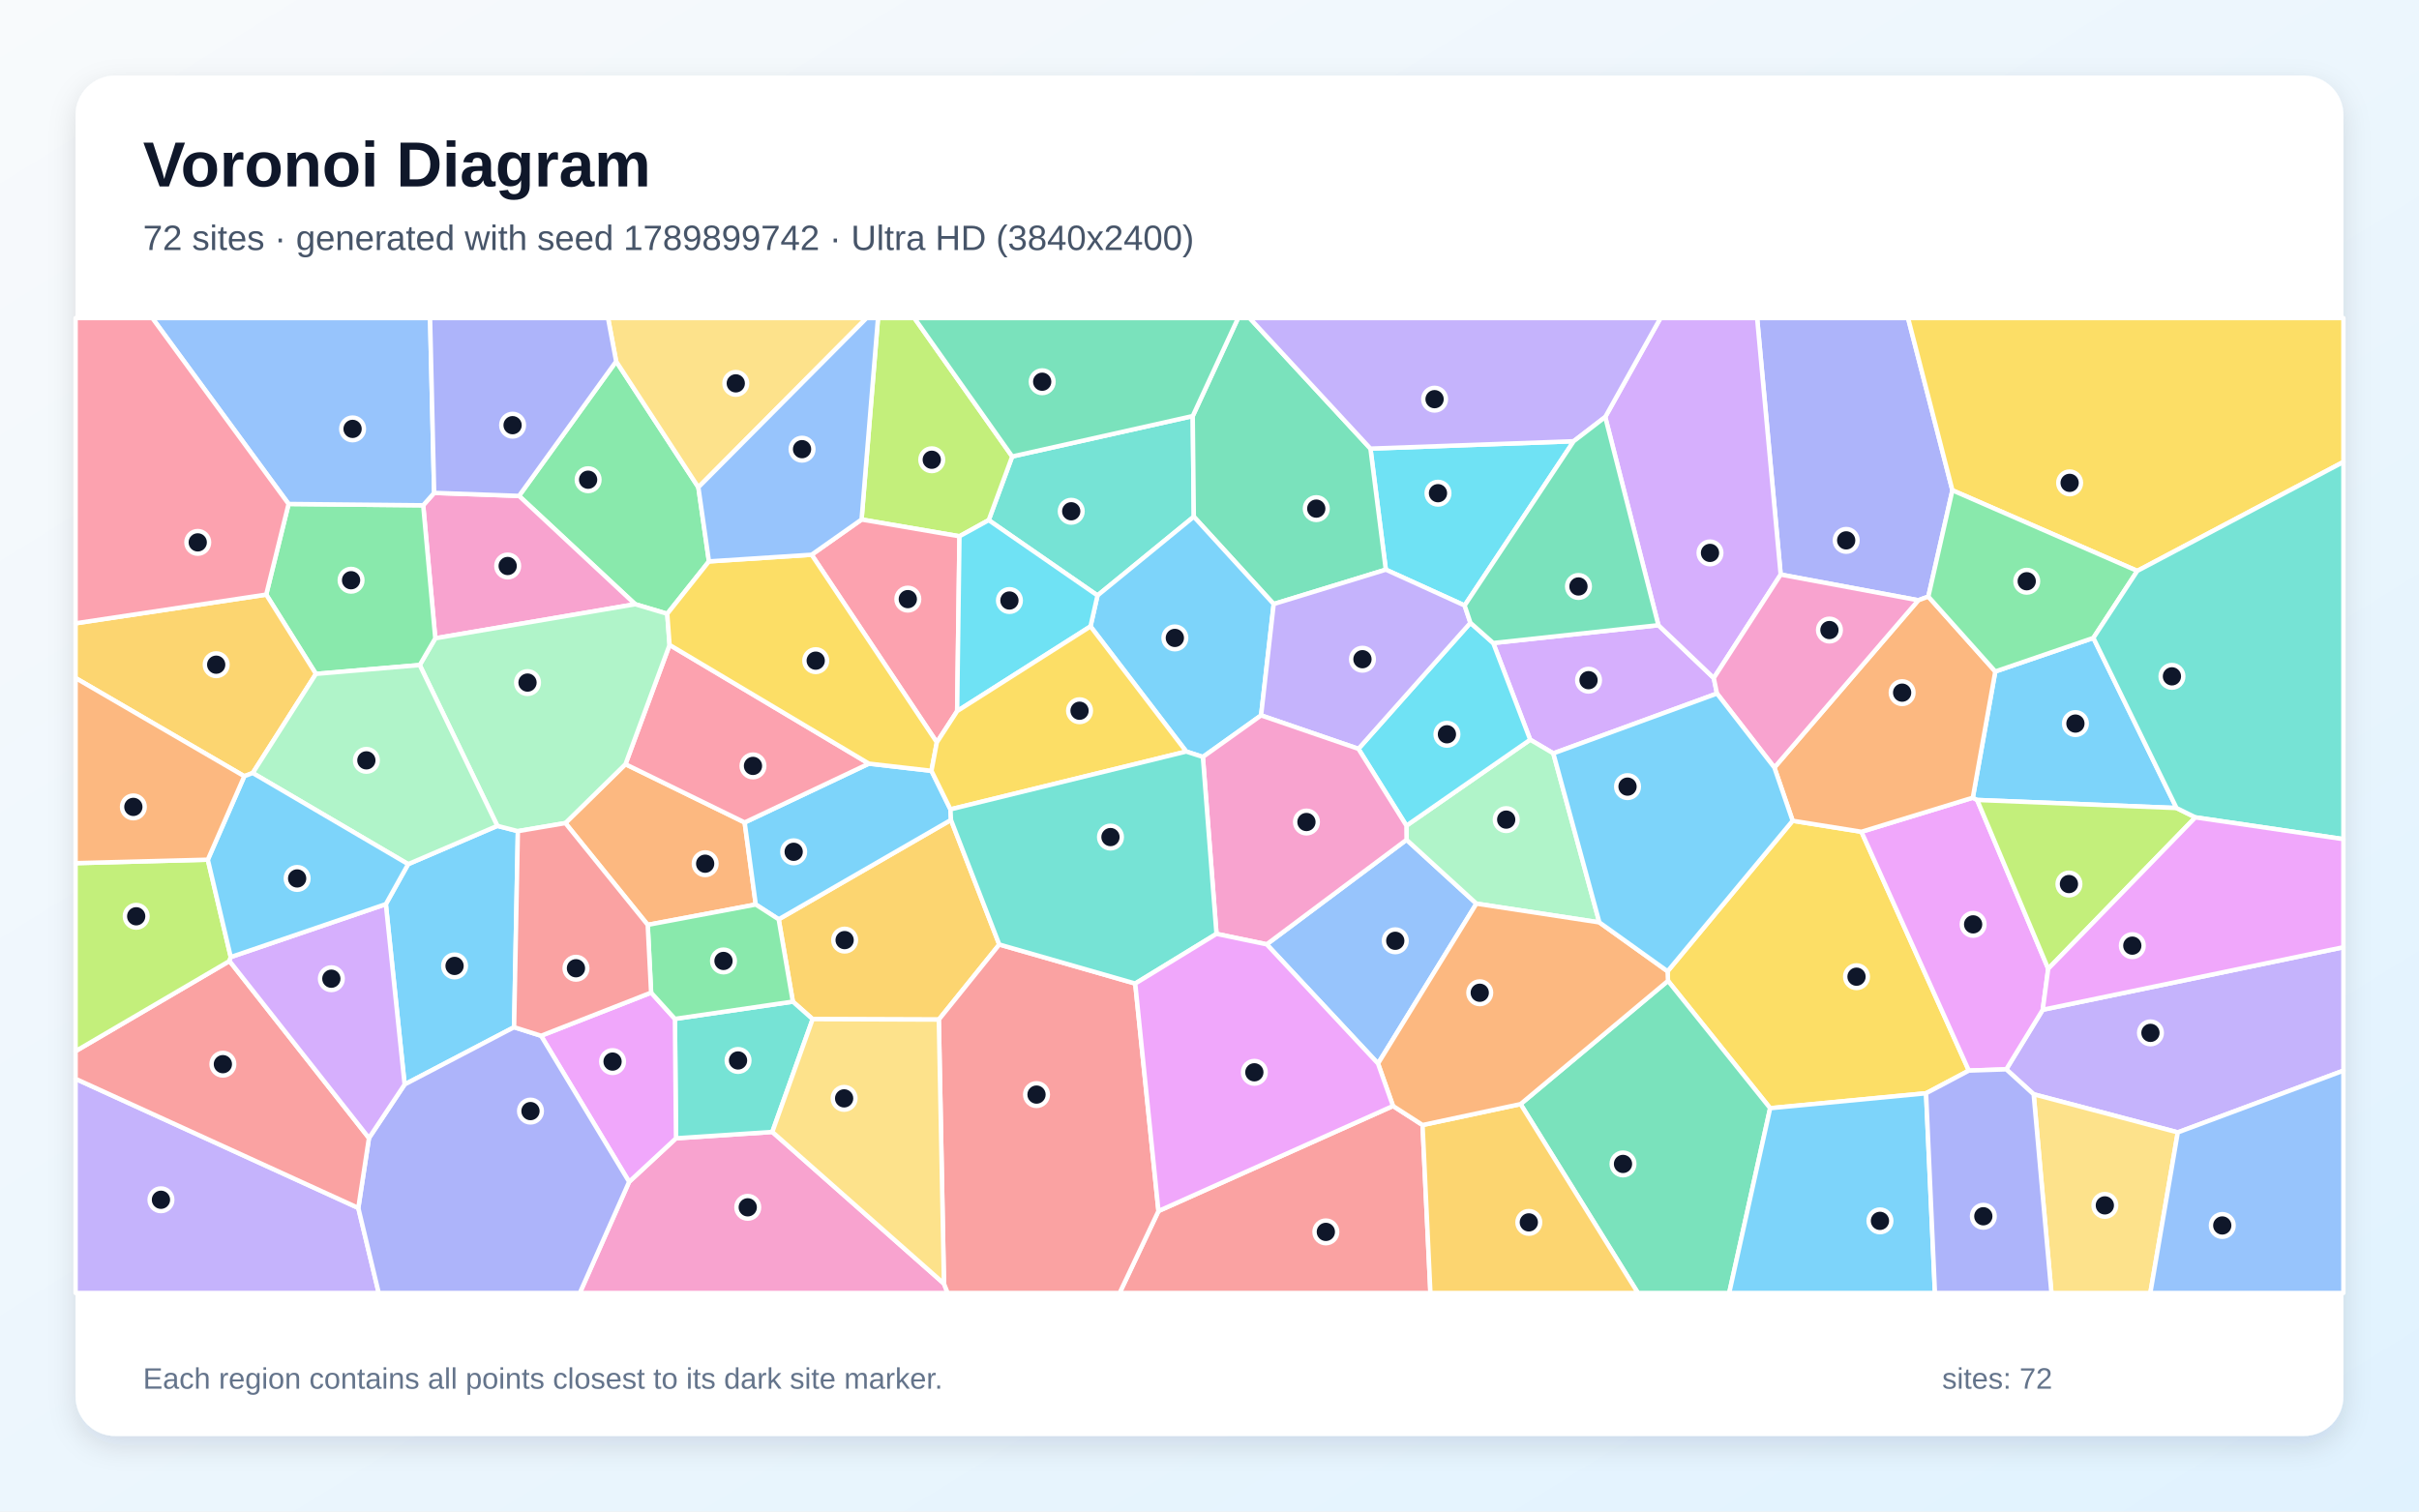
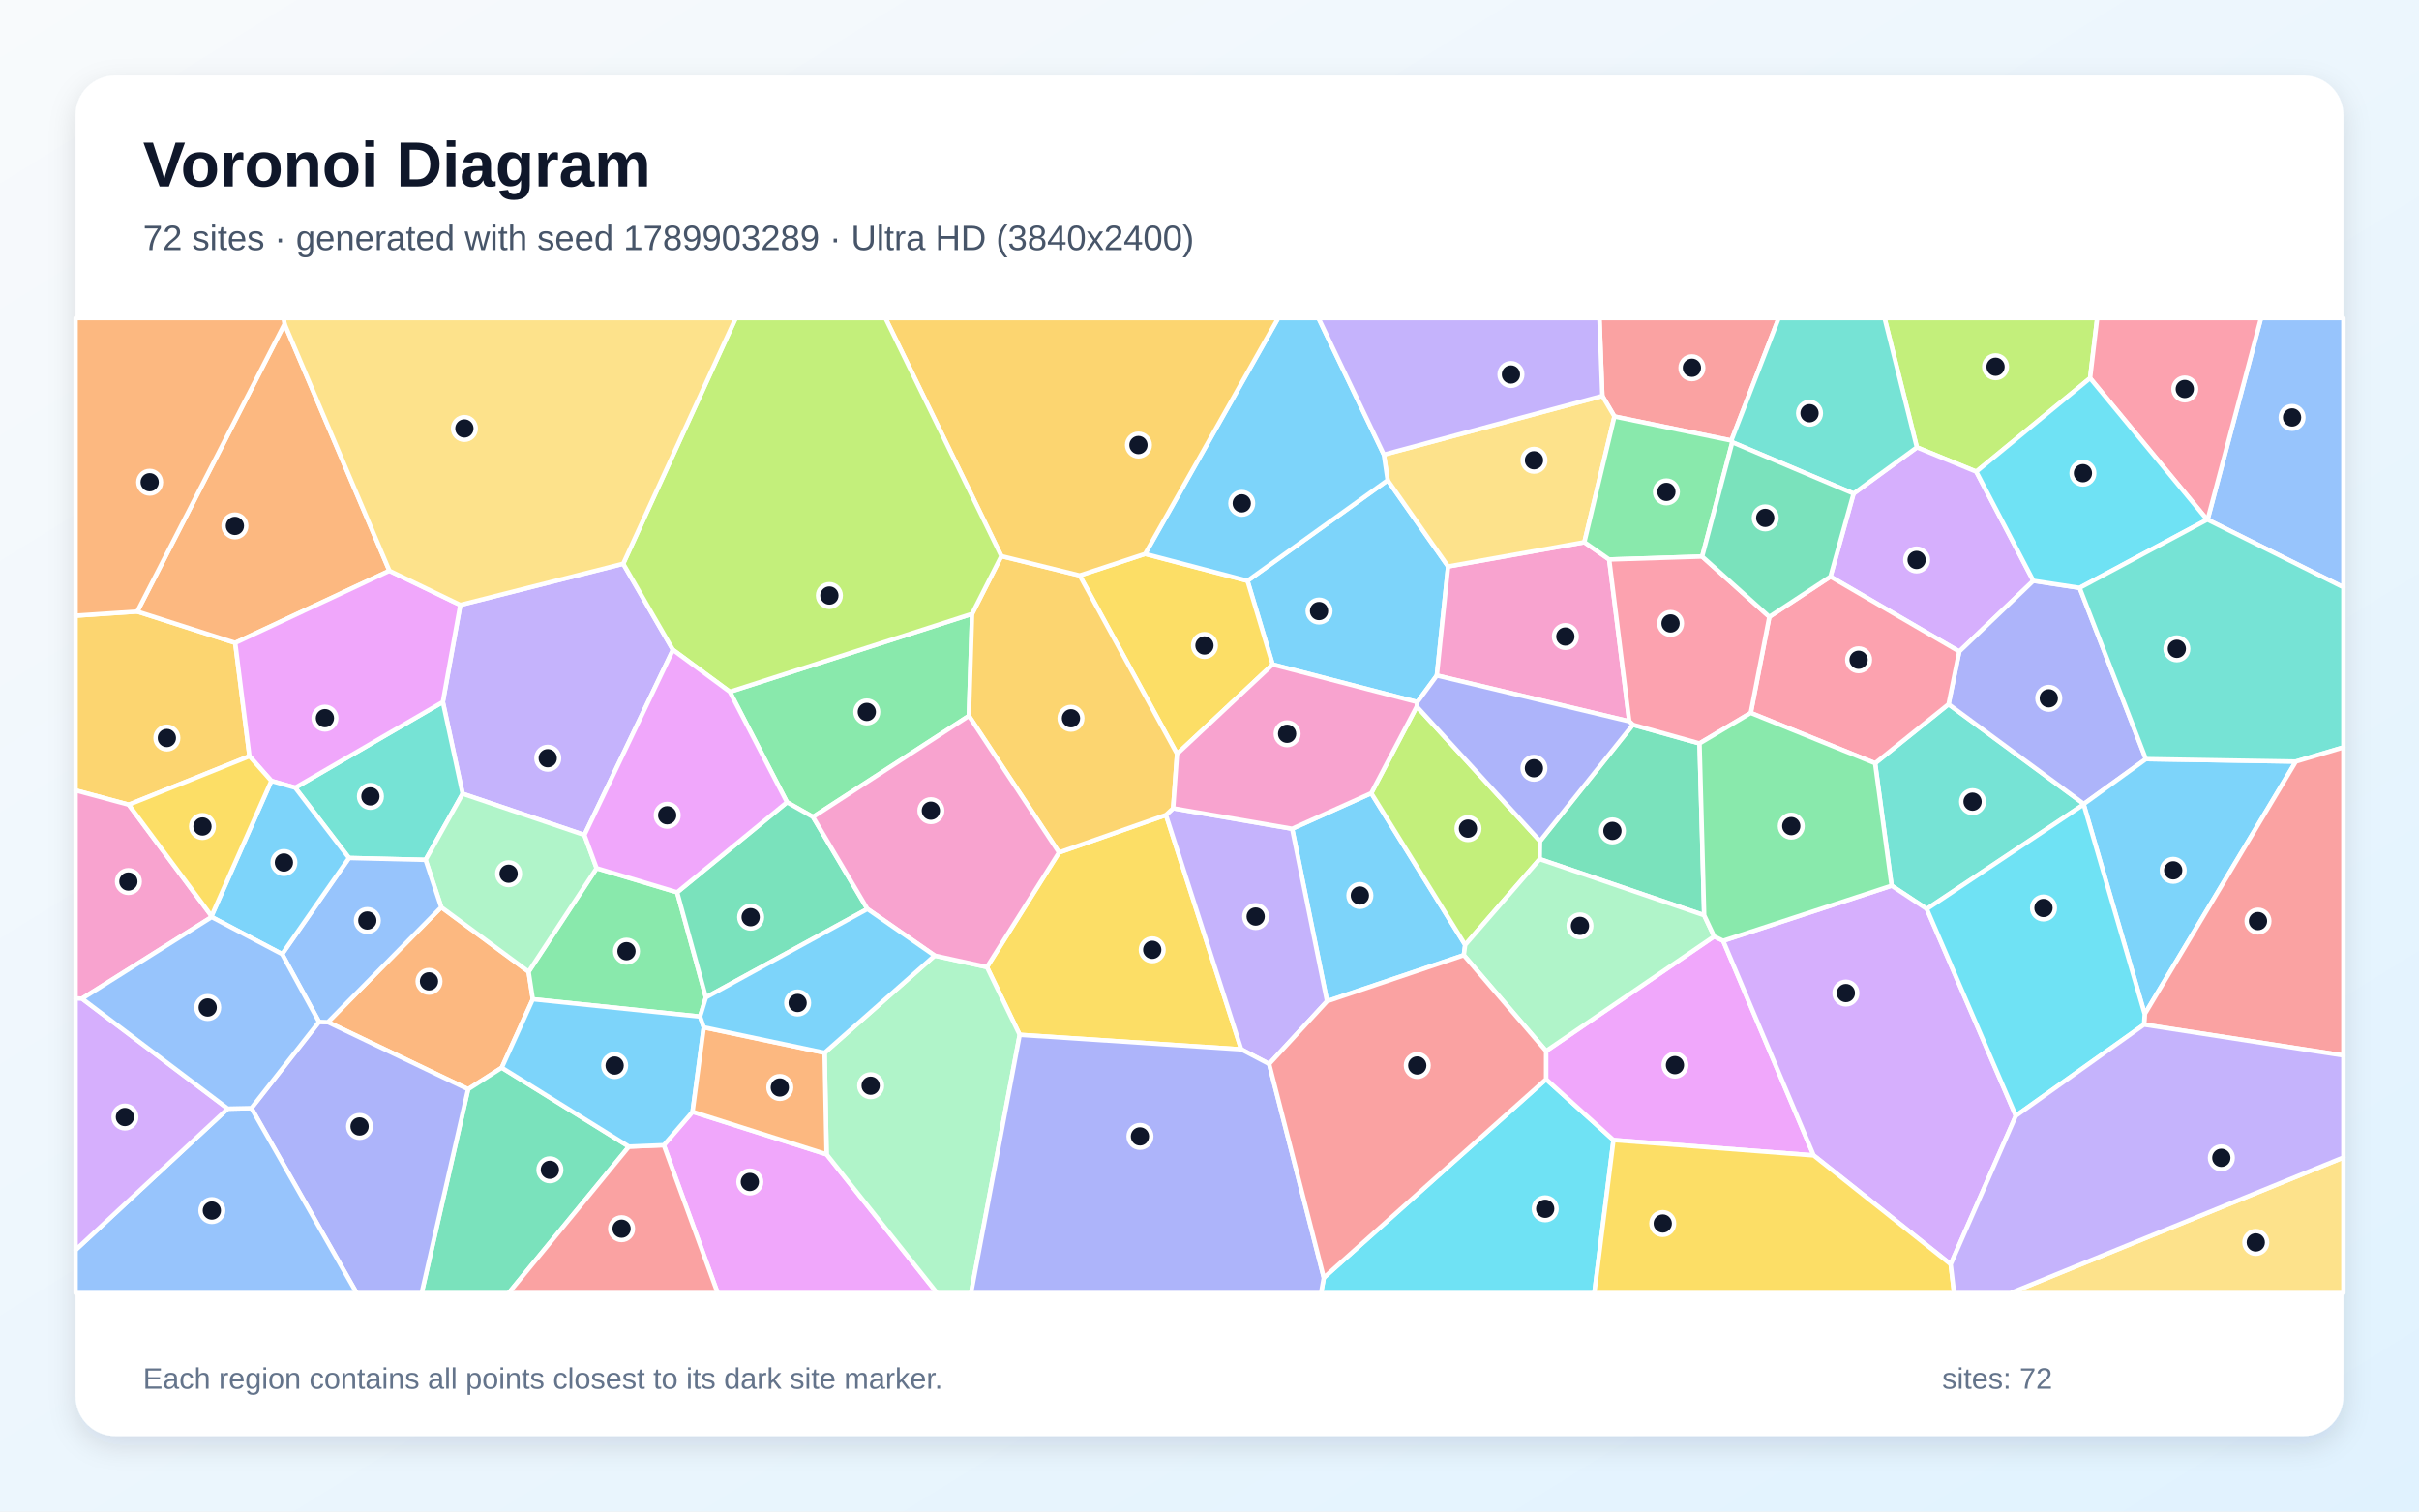
<svg xmlns="http://www.w3.org/2000/svg" width="3840" height="2400" viewBox="0 0 3840 2400" role="img" aria-labelledby="title description">
  <defs>
    <linearGradient id="background" x1="0" y1="0" x2="1" y2="1">
      <stop stop-color="#F8FAFC" />
      <stop offset="1" stop-color="#E0F2FE" />
    </linearGradient>
    <filter id="shadow" x="-5%" y="-5%" width="110%" height="110%">
      <feDropShadow dx="0" dy="15" stdDeviation="22" flood-color="#0F172A" flood-opacity=".12" />
    </filter>
  </defs>
  <rect width="3840" height="2400" fill="url(#background)" />
  <rect x="120" y="120" width="3600" height="2160" rx="63" fill="#FFFFFF" filter="url(#shadow)" />
  <g font-family="Arial, sans-serif">
    <text x="227" y="296" font-size="101" font-weight="700" fill="#0F172A">Voronoi Diagram</text>
-     <text x="227" y="397" font-size="56" fill="#475569">72 sites · generated with seed 1789899742 · Ultra HD (3840x2400)</text>
+     <text x="227" y="397" font-size="56" fill="#475569">72 sites · generated with seed 1789903289 · Ultra HD (3840x2400)</text>
  </g>
  <g stroke="#FFFFFF" stroke-width="7" stroke-linejoin="round">
-     <polygon points="816.1,1631.0 642.3,1721.9 612.5,1435.6 647.9,1372.1 789.5,1311.3 822.1,1319.7" fill="#38BDF8" fill-opacity="0.65" />
-     <polygon points="3457.1,1798.0 3228.3,1737.5 3184.8,1697.9 3242.7,1603.3 3720.0,1504.0 3720.0,1700.0" fill="#A78BFA" fill-opacity="0.65" />
-     <polygon points="998.7,1876.5 1073.1,1807.4 1226.0,1797.3 1498.5,2038.2 1504.3,2053.0 920.4,2053.0" fill="#F472B6" fill-opacity="0.65" />
-     <polygon points="897.5,1306.9 992.9,1213.4 1182.1,1305.9 1199.7,1436.2 1028.2,1468.5" fill="#FB923C" fill-opacity="0.65" />
-     <polygon points="3057.5,1735.9 2810.0,1759.6 2647.8,1557.4 2647.2,1542.2 2845.7,1303.2 2954.9,1320.7 3125.4,1699.9" fill="#FACC15" fill-opacity="0.65" />
-     <polygon points="978.1,573.8 1108.6,773.7 1125.4,891.4 1059.2,974.6 1008.3,959.4 823.9,787.4" fill="#4ADE80" fill-opacity="0.65" />
-     <polygon points="1893.4,660.6 1895.1,820.4 1742.2,945.5 1569.5,825.9 1606.8,724.8" fill="#2DD4BF" fill-opacity="0.65" />
-     <polygon points="2187.5,1688.7 2010.8,1499.4 2232.8,1333.4 2343.7,1434.8" fill="#60A5FA" fill-opacity="0.65" />
-     <polygon points="3125.4,1699.9 2954.9,1320.7 3131.7,1266.6 3138.6,1270.2 3251.4,1538.2 3242.7,1603.3 3184.8,1697.9" fill="#E879F9" fill-opacity="0.65" />
-     <polygon points="2413.8,1753.1 2647.8,1557.4 2810.0,1759.6 2745.0,2053.0 2600.1,2053.0" fill="#34D399" fill-opacity="0.65" />
-     <polygon points="1839.0,1922.9 2211.3,1756.1 2258.2,1786.3 2270.7,2053.0 1777.3,2053.0" fill="#F87171" fill-opacity="0.65" />
-     <polygon points="3099.3,778.5 3061.1,947.3 3045.2,953.1 2826.7,912.3 2789.3,505.0 3028.9,505.0" fill="#818CF8" fill-opacity="0.65" />
-     <polygon points="1236.1,1459.7 1509.6,1301.9 1586.3,1499.7 1490.3,1618.9 1290.0,1618.2 1258.6,1590.4" fill="#FBBF24" fill-opacity="0.65" />
-     <polygon points="1606.8,724.8 1569.5,825.9 1523.1,851.5 1367.7,824.9 1393.8,505.0 1451.5,505.0" fill="#A3E635" fill-opacity="0.65" />
-     <polygon points="2465.8,1196.2 2429.1,1174.5 2370.4,1021.0 2632.6,992.7 2720.5,1076.6 2725.6,1101.2" fill="#C084FC" fill-opacity="0.65" />
-     <polygon points="1519.4,1129.1 1487.2,1178.7 1288.4,880.8 1367.7,824.9 1523.1,851.5" fill="#FB7185" fill-opacity="0.65" />
-     <polygon points="2498.1,700.6 2325.0,961.4 2199.9,904.5 2175.5,712.3" fill="#22D3EE" fill-opacity="0.65" />
-     <polygon points="2538.9,1464.6 2343.7,1434.8 2232.8,1333.4 2232.6,1311.0 2429.1,1174.5 2465.8,1196.2" fill="#86EFAC" fill-opacity="0.65" />
-     <polygon points="3228.3,1737.5 3457.1,1798.0 3413.5,2053.0 3256.5,2053.0" fill="#FCD34D" fill-opacity="0.65" />
-     <polygon points="3455.1,1283.0 3138.6,1270.2 3131.7,1266.6 3167.4,1066.2 3323.1,1012.9" fill="#38BDF8" fill-opacity="0.65" />
-     <polygon points="1379.3,1212.5 1478.6,1223.9 1508.8,1285.1 1509.6,1301.9 1236.1,1459.7 1199.7,1436.2 1182.1,1305.9" fill="#38BDF8" fill-opacity="0.65" />
-     <polygon points="120.0,1713.0 568.8,1918.0 601.2,2053.0 120.0,2053.0" fill="#A78BFA" fill-opacity="0.65" />
-     <polygon points="671.8,802.3 689.2,782.6 823.9,787.4 1008.3,959.4 691.0,1013.5" fill="#F472B6" fill-opacity="0.65" />
-     <polygon points="3167.4,1066.2 3131.7,1266.6 2954.9,1320.7 2845.7,1303.2 2816.7,1218.7 3045.2,953.1 3061.1,947.3" fill="#FB923C" fill-opacity="0.65" />
-     <polygon points="3392.8,906.5 3099.3,778.5 3028.9,505.0 3720.0,505.0 3720.0,733.5" fill="#FACC15" fill-opacity="0.65" />
-     <polygon points="3392.8,906.5 3323.1,1012.9 3167.4,1066.2 3061.1,947.3 3099.3,778.5" fill="#4ADE80" fill-opacity="0.65" />
-     <polygon points="1258.6,1590.4 1290.0,1618.2 1226.0,1797.3 1073.1,1807.4 1071.4,1617.8" fill="#2DD4BF" fill-opacity="0.65" />
-     <polygon points="3457.1,1798.0 3720.0,1700.0 3720.0,2053.0 3413.5,2053.0" fill="#60A5FA" fill-opacity="0.65" />
-     <polygon points="858.9,1644.6 1033.6,1576.1 1071.4,1617.8 1073.1,1807.4 998.7,1876.5" fill="#E879F9" fill-opacity="0.65" />
-     <polygon points="2175.5,712.3 2199.9,904.5 2021.9,959.1 1895.1,820.4 1893.4,660.6 1965.4,505.0 1983.7,505.0" fill="#34D399" fill-opacity="0.65" />
-     <polygon points="1498.5,2038.2 1490.3,1618.9 1586.3,1499.7 1802.1,1561.7 1839.0,1922.9 1777.3,2053.0 1504.3,2053.0" fill="#F87171" fill-opacity="0.65" />
-     <polygon points="568.8,1918.0 585.7,1807.0 642.3,1721.9 816.1,1631.0 858.9,1644.6 998.7,1876.5 920.4,2053.0 601.2,2053.0" fill="#818CF8" fill-opacity="0.65" />
-     <polygon points="2258.2,1786.3 2413.8,1753.1 2600.1,2053.0 2270.7,2053.0" fill="#FBBF24" fill-opacity="0.65" />
-     <polygon points="3251.4,1538.2 3138.6,1270.2 3455.1,1283.0 3485.0,1297.8" fill="#A3E635" fill-opacity="0.65" />
-     <polygon points="2826.7,912.3 2720.5,1076.6 2632.6,992.7 2548.2,662.1 2635.9,505.0 2789.3,505.0" fill="#C084FC" fill-opacity="0.65" />
-     <polygon points="1379.3,1212.5 1182.1,1305.9 992.9,1213.4 1062.9,1024.0" fill="#FB7185" fill-opacity="0.65" />
-     <polygon points="2156.4,1189.0 2334.2,988.9 2370.4,1021.0 2429.1,1174.5 2232.6,1311.0" fill="#22D3EE" fill-opacity="0.65" />
-     <polygon points="666.3,1056.0 691.0,1013.5 1008.3,959.4 1059.2,974.6 1062.9,1024.0 992.9,1213.4 897.5,1306.9 822.1,1319.7 789.5,1311.3" fill="#86EFAC" fill-opacity="0.65" />
-     <polygon points="1498.5,2038.2 1226.0,1797.3 1290.0,1618.2 1490.3,1618.9" fill="#FCD34D" fill-opacity="0.65" />
-     <polygon points="2021.9,959.1 2001.9,1135.9 1909.5,1201.9 1883.1,1193.3 1731.1,994.6 1742.2,945.5 1895.1,820.4" fill="#38BDF8" fill-opacity="0.65" />
-     <polygon points="2810.0,1759.6 3057.5,1735.9 3071.6,2053.0 2745.0,2053.0" fill="#38BDF8" fill-opacity="0.65" />
-     <polygon points="2548.2,662.1 2498.1,700.6 2175.5,712.3 1983.7,505.0 2635.9,505.0" fill="#A78BFA" fill-opacity="0.65" />
-     <polygon points="2816.7,1218.7 2725.6,1101.2 2720.5,1076.6 2826.7,912.3 3045.2,953.1" fill="#F472B6" fill-opacity="0.65" />
-     <polygon points="2258.2,1786.3 2211.3,1756.1 2187.5,1688.7 2343.7,1434.8 2538.9,1464.6 2647.2,1542.2 2647.8,1557.4 2413.8,1753.1" fill="#FB923C" fill-opacity="0.65" />
-     <polygon points="1288.4,880.8 1487.2,1178.7 1478.6,1223.9 1379.3,1212.5 1062.9,1024.0 1059.2,974.6 1125.4,891.4" fill="#FACC15" fill-opacity="0.65" />
-     <polygon points="501.5,1070.0 422.6,944.1 458.1,800.2 671.8,802.3 691.0,1013.5 666.3,1056.0" fill="#4ADE80" fill-opacity="0.65" />
-     <polygon points="3485.0,1297.8 3455.1,1283.0 3323.1,1012.9 3392.8,906.5 3720.0,733.5 3720.0,1332.4" fill="#2DD4BF" fill-opacity="0.65" />
-     <polygon points="689.2,782.6 671.8,802.3 458.1,800.2 241.8,505.0 682.7,505.0" fill="#60A5FA" fill-opacity="0.65" />
-     <polygon points="3242.7,1603.3 3251.4,1538.2 3485.0,1297.8 3720.0,1332.4 3720.0,1504.0" fill="#E879F9" fill-opacity="0.65" />
-     <polygon points="1893.4,660.6 1606.8,724.8 1451.5,505.0 1965.4,505.0" fill="#34D399" fill-opacity="0.65" />
-     <polygon points="585.7,1807.0 568.8,1918.0 120.0,1713.0 120.0,1669.0 364.3,1525.9" fill="#F87171" fill-opacity="0.65" />
-     <polygon points="3057.5,1735.9 3125.4,1699.9 3184.8,1697.9 3228.3,1737.5 3256.5,2053.0 3071.6,2053.0" fill="#818CF8" fill-opacity="0.65" />
-     <polygon points="422.6,944.1 501.5,1070.0 401.2,1227.4 387.8,1232.5 120.0,1076.6 120.0,989.7" fill="#FBBF24" fill-opacity="0.65" />
-     <polygon points="329.9,1365.0 366.3,1519.6 364.3,1525.9 120.0,1669.0 120.0,1370.5" fill="#A3E635" fill-opacity="0.65" />
-     <polygon points="585.7,1807.0 364.3,1525.9 366.3,1519.6 612.5,1435.6 642.3,1721.9" fill="#C084FC" fill-opacity="0.65" />
-     <polygon points="458.1,800.2 422.6,944.1 120.0,989.7 120.0,505.0 241.8,505.0" fill="#FB7185" fill-opacity="0.65" />
-     <polygon points="1519.4,1129.1 1523.1,851.5 1569.5,825.9 1742.2,945.5 1731.1,994.6" fill="#22D3EE" fill-opacity="0.65" />
-     <polygon points="401.2,1227.4 501.5,1070.0 666.3,1056.0 789.5,1311.3 647.9,1372.1" fill="#86EFAC" fill-opacity="0.65" />
-     <polygon points="1108.6,773.7 978.1,573.8 965.2,505.0 1375.6,505.0" fill="#FCD34D" fill-opacity="0.65" />
-     <polygon points="2538.9,1464.6 2465.8,1196.2 2725.6,1101.2 2816.7,1218.7 2845.7,1303.2 2647.2,1542.2" fill="#38BDF8" fill-opacity="0.65" />
-     <polygon points="366.3,1519.6 329.9,1365.0 387.8,1232.5 401.2,1227.4 647.9,1372.1 612.5,1435.6" fill="#38BDF8" fill-opacity="0.65" />
-     <polygon points="2001.9,1135.9 2021.9,959.1 2199.9,904.5 2325.0,961.4 2334.2,988.9 2156.4,1189.0" fill="#A78BFA" fill-opacity="0.65" />
-     <polygon points="1931.1,1482.8 1909.5,1201.9 2001.9,1135.9 2156.4,1189.0 2232.6,1311.0 2232.8,1333.4 2010.8,1499.4" fill="#F472B6" fill-opacity="0.65" />
-     <polygon points="329.9,1365.0 120.0,1370.5 120.0,1076.6 387.8,1232.5" fill="#FB923C" fill-opacity="0.65" />
-     <polygon points="1508.8,1285.1 1478.6,1223.9 1487.2,1178.7 1519.4,1129.1 1731.1,994.6 1883.1,1193.3" fill="#FACC15" fill-opacity="0.65" />
-     <polygon points="1236.1,1459.7 1258.6,1590.4 1071.4,1617.8 1033.6,1576.1 1028.2,1468.5 1199.7,1436.2" fill="#4ADE80" fill-opacity="0.65" />
-     <polygon points="1883.1,1193.3 1909.5,1201.9 1931.1,1482.8 1802.1,1561.7 1586.3,1499.7 1509.6,1301.9 1508.8,1285.1" fill="#2DD4BF" fill-opacity="0.65" />
-     <polygon points="1367.7,824.9 1288.4,880.8 1125.4,891.4 1108.6,773.7 1375.6,505.0 1393.8,505.0" fill="#60A5FA" fill-opacity="0.65" />
-     <polygon points="2211.3,1756.1 1839.0,1922.9 1802.1,1561.7 1931.1,1482.8 2010.8,1499.4 2187.5,1688.7" fill="#E879F9" fill-opacity="0.65" />
-     <polygon points="2548.2,662.1 2632.6,992.7 2370.4,1021.0 2334.2,988.9 2325.0,961.4 2498.1,700.6" fill="#34D399" fill-opacity="0.65" />
-     <polygon points="897.5,1306.9 1028.2,1468.5 1033.6,1576.1 858.9,1644.6 816.1,1631.0 822.1,1319.7" fill="#F87171" fill-opacity="0.65" />
-     <polygon points="978.1,573.8 823.9,787.4 689.2,782.6 682.7,505.0 965.2,505.0" fill="#818CF8" fill-opacity="0.65" />
+     <polygon points="2249.9,1114.8 2020.2,1055.1 1980.3,922.2 2202.8,762.5 2298.8,899.4 2280.9,1072.6" fill="#38BDF8" fill-opacity="0.65" />
+     <polygon points="989.3,895.1 1068.3,1031.9 927.7,1325.8 734.4,1260.3 703.0,1114.6 730.7,960.5" fill="#A78BFA" fill-opacity="0.65" />
+     <polygon points="2554.5,888.4 2586.4,1145.4 2280.9,1072.6 2298.8,899.4 2515.1,860.9" fill="#F472B6" fill-opacity="0.65" />
+     <polygon points="520.5,1623.0 700.5,1440.5 839.1,1542.9 845.8,1586.6 796.5,1695.3 743.1,1729.5" fill="#FB923C" fill-opacity="0.65" />
+     <polygon points="1618.7,1643.1 1566.7,1535.5 1681.1,1353.6 1850.9,1294.0 1970.4,1666.2" fill="#FACC15" fill-opacity="0.65" />
+     <polygon points="1074.9,1416.8 1120.6,1583.7 1111.3,1614.1 845.8,1586.6 839.1,1542.9 947.1,1378.5" fill="#4ADE80" fill-opacity="0.65" />
+     <polygon points="675.6,1365.3 554.0,1362.3 468.6,1250.7 703.0,1114.6 734.4,1260.3" fill="#2DD4BF" fill-opacity="0.65" />
+     <polygon points="3504.4,825.2 3589.2,505.0 3720.0,505.0 3720.0,932.5" fill="#60A5FA" fill-opacity="0.65" />
+     <polygon points="1053.7,1818.3 1099.4,1765.3 1312.2,1832.9 1487.5,2053.0 1139.2,2053.0" fill="#E879F9" fill-opacity="0.65" />
+     <polygon points="743.1,1729.5 796.5,1695.3 998.4,1820.6 807.5,2053.0 669.4,2053.0" fill="#34D399" fill-opacity="0.65" />
+     <polygon points="998.4,1820.6 1053.7,1818.3 1139.2,2053.0 807.5,2053.0" fill="#F87171" fill-opacity="0.65" />
+     <polygon points="399.0,1759.5 506.4,1622.5 520.5,1623.0 743.1,1729.5 669.4,2053.0 566.1,2053.0" fill="#818CF8" fill-opacity="0.65" />
+     <polygon points="217.9,971.0 373.4,1020.8 396.0,1200.7 204.4,1277.7 120.0,1255.0 120.0,977.6" fill="#FBBF24" fill-opacity="0.65" />
+     <polygon points="3317.9,600.4 3137.2,748.9 3042.9,710.3 2991.6,505.0 3329.2,505.0" fill="#A3E635" fill-opacity="0.65" />
+     <polygon points="3227.8,922.2 3110.2,1034.5 2905.7,915.6 2942.4,783.7 3042.9,710.3 3137.2,748.9" fill="#C084FC" fill-opacity="0.65" />
+     <polygon points="3504.4,825.2 3503.7,825.2 3317.9,600.4 3329.2,505.0 3589.2,505.0" fill="#FB7185" fill-opacity="0.65" />
+     <polygon points="2101.5,2028.7 2454.3,1713.6 2561.3,1810.2 2530.9,2053.0 2097.1,2053.0" fill="#22D3EE" fill-opacity="0.65" />
+     <polygon points="947.1,1378.5 839.1,1542.9 700.5,1440.5 675.6,1365.3 734.4,1260.3 927.7,1325.8" fill="#86EFAC" fill-opacity="0.65" />
+     <polygon points="3720.0,1837.8 3720.0,2053.0 3191.5,2053.0" fill="#FCD34D" fill-opacity="0.65" />
+     <polygon points="2176.8,1259.4 2325.9,1500.3 2323.7,1516.6 2106.6,1589.8 2051.2,1315.9" fill="#38BDF8" fill-opacity="0.65" />
+     <polygon points="998.4,1820.6 796.5,1695.3 845.8,1586.6 1111.3,1614.1 1117.2,1631.2 1099.4,1765.3 1053.7,1818.3" fill="#38BDF8" fill-opacity="0.65" />
+     <polygon points="1862.3,1283.4 2051.2,1315.9 2106.6,1589.8 2014.7,1689.4 1970.4,1666.2 1850.9,1294.0" fill="#A78BFA" fill-opacity="0.65" />
+     <polygon points="335.8,1454.5 336.0,1456.1 130.2,1585.6 120.0,1585.4 120.0,1255.0 204.4,1277.7" fill="#F472B6" fill-opacity="0.65" />
+     <polygon points="451.7,514.3 618.2,906.3 373.4,1020.8 217.9,971.0" fill="#FB923C" fill-opacity="0.65" />
+     <polygon points="1868.5,1197.1 1713.9,913.7 1817.8,879.5 1980.3,922.2 2020.2,1055.1" fill="#FACC15" fill-opacity="0.65" />
+     <polygon points="1158.5,1098.4 1543.1,974.7 1538.0,1136.7 1290.6,1297.2 1249.3,1273.8" fill="#4ADE80" fill-opacity="0.65" />
+     <polygon points="2976.6,1211.9 3093.2,1118.2 3308.0,1276.5 3307.7,1277.3 3058.7,1443.3 3002.8,1406.3" fill="#2DD4BF" fill-opacity="0.65" />
+     <polygon points="120.0,1984.7 361.6,1760.3 399.0,1759.5 566.1,2053.0 120.0,2053.0" fill="#60A5FA" fill-opacity="0.65" />
+     <polygon points="2561.3,1810.2 2454.3,1713.6 2454.3,1668.8 2721.1,1486.8 2735.4,1493.8 2879.1,1834.6" fill="#E879F9" fill-opacity="0.65" />
+     <polygon points="1377.0,1443.3 1120.6,1583.7 1074.9,1416.8 1249.3,1273.8 1290.6,1297.2" fill="#34D399" fill-opacity="0.65" />
+     <polygon points="2748.4,699.5 2562.8,661.3 2543.6,628.6 2539.0,505.0 2823.6,505.0" fill="#F87171" fill-opacity="0.65" />
+     <polygon points="3406.5,1205.3 3308.0,1276.5 3093.2,1118.2 3110.2,1034.5 3227.8,922.2 3301.3,933.4" fill="#818CF8" fill-opacity="0.65" />
+     <polygon points="1538.0,1136.7 1543.1,974.7 1589.6,883.0 1713.9,913.7 1868.5,1197.1 1862.3,1283.4 1850.9,1294.0 1681.1,1353.6" fill="#FBBF24" fill-opacity="0.65" />
+     <polygon points="2444.7,1335.5 2444.2,1364.1 2325.9,1500.3 2176.8,1259.4 2249.0,1121.8" fill="#A3E635" fill-opacity="0.65" />
+     <polygon points="3096.6,2007.4 2879.1,1834.6 2735.4,1493.8 3002.8,1406.3 3058.7,1443.3 3200.0,1771.7" fill="#C084FC" fill-opacity="0.65" />
+     <polygon points="3093.2,1118.2 2976.6,1211.9 2779.2,1132.0 2808.7,979.4 2905.7,915.6 3110.2,1034.5" fill="#FB7185" fill-opacity="0.65" />
+     <polygon points="3301.3,933.4 3227.8,922.2 3137.2,748.9 3317.9,600.4 3503.7,825.2" fill="#22D3EE" fill-opacity="0.65" />
+     <polygon points="1312.2,1832.9 1309.0,1671.6 1483.7,1517.3 1566.7,1535.5 1618.7,1643.1 1541.5,2053.0 1487.5,2053.0" fill="#86EFAC" fill-opacity="0.65" />
+     <polygon points="2543.6,628.6 2562.8,661.3 2515.1,860.9 2298.8,899.4 2202.8,762.5 2196.8,721.8" fill="#FCD34D" fill-opacity="0.65" />
+     <polygon points="3404.6,1610.2 3307.7,1277.3 3308.0,1276.5 3406.5,1205.3 3644.5,1209.2" fill="#38BDF8" fill-opacity="0.65" />
+     <polygon points="1817.8,879.5 2029.1,505.0 2093.0,505.0 2196.8,721.8 2202.8,762.5 1980.3,922.2" fill="#38BDF8" fill-opacity="0.65" />
+     <polygon points="2543.6,628.6 2196.8,721.8 2093.0,505.0 2539.0,505.0" fill="#A78BFA" fill-opacity="0.65" />
+     <polygon points="1483.7,1517.3 1377.0,1443.3 1290.6,1297.2 1538.0,1136.7 1681.1,1353.6 1566.7,1535.5" fill="#F472B6" fill-opacity="0.65" />
+     <polygon points="1309.0,1671.6 1312.2,1832.9 1099.4,1765.3 1117.2,1631.2" fill="#FB923C" fill-opacity="0.65" />
+     <polygon points="2561.3,1810.2 2879.1,1834.6 3096.6,2007.4 3102.0,2053.0 2530.9,2053.0" fill="#FACC15" fill-opacity="0.65" />
+     <polygon points="2562.8,661.3 2748.4,699.5 2749.9,702.2 2702.1,883.7 2554.5,888.4 2515.1,860.9" fill="#4ADE80" fill-opacity="0.65" />
+     <polygon points="3644.5,1209.2 3406.5,1205.3 3301.3,933.4 3503.7,825.2 3504.4,825.2 3720.0,932.5 3720.0,1186.7" fill="#2DD4BF" fill-opacity="0.65" />
+     <polygon points="700.5,1440.5 520.5,1623.0 506.4,1622.5 447.8,1514.9 554.0,1362.3 675.6,1365.3" fill="#60A5FA" fill-opacity="0.65" />
+     <polygon points="468.6,1250.7 430.7,1239.9 396.0,1200.7 373.4,1020.8 618.2,906.3 730.7,960.5 703.0,1114.6" fill="#E879F9" fill-opacity="0.65" />
+     <polygon points="2592.1,1150.8 2697.9,1180.4 2705.3,1453.3 2444.2,1364.1 2444.7,1335.5" fill="#34D399" fill-opacity="0.65" />
+     <polygon points="3403.5,1626.9 3404.6,1610.2 3644.5,1209.2 3720.0,1186.7 3720.0,1675.9" fill="#F87171" fill-opacity="0.65" />
+     <polygon points="1618.7,1643.1 1970.4,1666.2 2014.7,1689.4 2101.5,2028.7 2097.1,2053.0 1541.5,2053.0" fill="#818CF8" fill-opacity="0.65" />
+     <polygon points="1817.8,879.5 1713.9,913.7 1589.6,883.0 1405.5,505.0 2029.1,505.0" fill="#FBBF24" fill-opacity="0.65" />
+     <polygon points="1589.6,883.0 1543.1,974.7 1158.5,1098.4 1068.3,1031.9 989.3,895.1 1167.9,505.0 1405.5,505.0" fill="#A3E635" fill-opacity="0.65" />
+     <polygon points="361.6,1760.3 120.0,1984.7 120.0,1585.4 130.2,1585.6" fill="#C084FC" fill-opacity="0.65" />
+     <polygon points="2702.1,883.7 2808.7,979.4 2779.2,1132.0 2697.9,1180.4 2592.1,1150.8 2586.4,1145.4 2554.5,888.4" fill="#FB7185" fill-opacity="0.65" />
+     <polygon points="3404.6,1610.2 3403.5,1626.9 3200.0,1771.7 3058.7,1443.3 3307.7,1277.3" fill="#22D3EE" fill-opacity="0.65" />
+     <polygon points="2705.3,1453.3 2721.1,1486.8 2454.3,1668.8 2323.7,1516.6 2325.9,1500.3 2444.2,1364.1" fill="#86EFAC" fill-opacity="0.65" />
+     <polygon points="989.3,895.1 730.7,960.5 618.2,906.3 451.7,514.3 450.1,505.0 1167.9,505.0" fill="#FCD34D" fill-opacity="0.65" />
+     <polygon points="1483.7,1517.3 1309.0,1671.6 1117.2,1631.2 1111.3,1614.1 1120.6,1583.7 1377.0,1443.3" fill="#38BDF8" fill-opacity="0.65" />
+     <polygon points="336.0,1456.1 335.8,1454.5 430.7,1239.9 468.6,1250.7 554.0,1362.3 447.8,1514.9" fill="#38BDF8" fill-opacity="0.65" />
+     <polygon points="3096.6,2007.4 3200.0,1771.7 3403.5,1626.9 3720.0,1675.9 3720.0,1837.8 3191.5,2053.0 3102.0,2053.0" fill="#A78BFA" fill-opacity="0.65" />
+     <polygon points="2249.0,1121.8 2176.8,1259.4 2051.2,1315.9 1862.3,1283.4 1868.5,1197.1 2020.2,1055.1 2249.9,1114.8" fill="#F472B6" fill-opacity="0.65" />
+     <polygon points="451.7,514.3 217.9,971.0 120.0,977.6 120.0,505.0 450.1,505.0" fill="#FB923C" fill-opacity="0.65" />
+     <polygon points="335.8,1454.5 204.4,1277.7 396.0,1200.7 430.7,1239.9" fill="#FACC15" fill-opacity="0.65" />
+     <polygon points="2779.2,1132.0 2976.6,1211.9 3002.8,1406.3 2735.4,1493.8 2721.1,1486.8 2705.3,1453.3 2697.9,1180.4" fill="#4ADE80" fill-opacity="0.65" />
+     <polygon points="3042.9,710.3 2942.4,783.7 2749.9,702.2 2748.4,699.5 2823.6,505.0 2991.6,505.0" fill="#2DD4BF" fill-opacity="0.65" />
+     <polygon points="361.6,1760.3 130.2,1585.6 336.0,1456.1 447.8,1514.9 506.4,1622.5 399.0,1759.5" fill="#60A5FA" fill-opacity="0.65" />
+     <polygon points="1158.5,1098.4 1249.3,1273.8 1074.9,1416.8 947.1,1378.5 927.7,1325.8 1068.3,1031.9" fill="#E879F9" fill-opacity="0.65" />
+     <polygon points="2942.4,783.7 2905.7,915.6 2808.7,979.4 2702.1,883.7 2749.9,702.2" fill="#34D399" fill-opacity="0.65" />
+     <polygon points="2014.7,1689.4 2106.6,1589.8 2323.7,1516.6 2454.3,1668.8 2454.3,1713.6 2101.5,2028.7" fill="#F87171" fill-opacity="0.65" />
+     <polygon points="2592.1,1150.8 2444.7,1335.5 2249.0,1121.8 2249.9,1114.8 2280.9,1072.6 2586.4,1145.4" fill="#818CF8" fill-opacity="0.65" />
  </g>
  <g>
-     <circle cx="721.6" cy="1533.7" r="18" fill="#0F172A" stroke="#FFFFFF" stroke-width="7" />
-     <circle cx="3413.7" cy="1640.0" r="18" fill="#0F172A" stroke="#FFFFFF" stroke-width="7" />
-     <circle cx="1187.0" cy="1917.0" r="18" fill="#0F172A" stroke="#FFFFFF" stroke-width="7" />
-     <circle cx="1119.4" cy="1371.4" r="18" fill="#0F172A" stroke="#FFFFFF" stroke-width="7" />
-     <circle cx="2947.1" cy="1550.8" r="18" fill="#0F172A" stroke="#FFFFFF" stroke-width="7" />
-     <circle cx="933.6" cy="761.7" r="18" fill="#0F172A" stroke="#FFFFFF" stroke-width="7" />
-     <circle cx="1700.5" cy="811.8" r="18" fill="#0F172A" stroke="#FFFFFF" stroke-width="7" />
-     <circle cx="2214.9" cy="1493.8" r="18" fill="#0F172A" stroke="#FFFFFF" stroke-width="7" />
-     <circle cx="3132.2" cy="1467.7" r="18" fill="#0F172A" stroke="#FFFFFF" stroke-width="7" />
-     <circle cx="2576.4" cy="1848.1" r="18" fill="#0F172A" stroke="#FFFFFF" stroke-width="7" />
-     <circle cx="2104.7" cy="1956.0" r="18" fill="#0F172A" stroke="#FFFFFF" stroke-width="7" />
-     <circle cx="2930.7" cy="858.0" r="18" fill="#0F172A" stroke="#FFFFFF" stroke-width="7" />
-     <circle cx="1340.8" cy="1492.7" r="18" fill="#0F172A" stroke="#FFFFFF" stroke-width="7" />
-     <circle cx="1479.1" cy="730.0" r="18" fill="#0F172A" stroke="#FFFFFF" stroke-width="7" />
-     <circle cx="2521.7" cy="1080.0" r="18" fill="#0F172A" stroke="#FFFFFF" stroke-width="7" />
-     <circle cx="1441.1" cy="951.3" r="18" fill="#0F172A" stroke="#FFFFFF" stroke-width="7" />
-     <circle cx="2282.7" cy="783.1" r="18" fill="#0F172A" stroke="#FFFFFF" stroke-width="7" />
-     <circle cx="2391.0" cy="1301.4" r="18" fill="#0F172A" stroke="#FFFFFF" stroke-width="7" />
-     <circle cx="3341.3" cy="1913.9" r="18" fill="#0F172A" stroke="#FFFFFF" stroke-width="7" />
-     <circle cx="3294.6" cy="1148.9" r="18" fill="#0F172A" stroke="#FFFFFF" stroke-width="7" />
-     <circle cx="1259.9" cy="1352.5" r="18" fill="#0F172A" stroke="#FFFFFF" stroke-width="7" />
-     <circle cx="255.5" cy="1905.0" r="18" fill="#0F172A" stroke="#FFFFFF" stroke-width="7" />
-     <circle cx="805.9" cy="898.7" r="18" fill="#0F172A" stroke="#FFFFFF" stroke-width="7" />
-     <circle cx="3019.5" cy="1099.8" r="18" fill="#0F172A" stroke="#FFFFFF" stroke-width="7" />
-     <circle cx="3285.4" cy="766.7" r="18" fill="#0F172A" stroke="#FFFFFF" stroke-width="7" />
-     <circle cx="3217.3" cy="922.9" r="18" fill="#0F172A" stroke="#FFFFFF" stroke-width="7" />
-     <circle cx="1171.6" cy="1683.8" r="18" fill="#0F172A" stroke="#FFFFFF" stroke-width="7" />
-     <circle cx="3527.7" cy="1945.8" r="18" fill="#0F172A" stroke="#FFFFFF" stroke-width="7" />
-     <circle cx="972.4" cy="1685.6" r="18" fill="#0F172A" stroke="#FFFFFF" stroke-width="7" />
-     <circle cx="2089.5" cy="807.6" r="18" fill="#0F172A" stroke="#FFFFFF" stroke-width="7" />
-     <circle cx="1645.4" cy="1738.0" r="18" fill="#0F172A" stroke="#FFFFFF" stroke-width="7" />
-     <circle cx="842.1" cy="1764.2" r="18" fill="#0F172A" stroke="#FFFFFF" stroke-width="7" />
-     <circle cx="2426.9" cy="1940.9" r="18" fill="#0F172A" stroke="#FFFFFF" stroke-width="7" />
-     <circle cx="3284.3" cy="1403.7" r="18" fill="#0F172A" stroke="#FFFFFF" stroke-width="7" />
-     <circle cx="2714.5" cy="877.9" r="18" fill="#0F172A" stroke="#FFFFFF" stroke-width="7" />
-     <circle cx="1195.3" cy="1216.1" r="18" fill="#0F172A" stroke="#FFFFFF" stroke-width="7" />
-     <circle cx="2296.9" cy="1165.9" r="18" fill="#0F172A" stroke="#FFFFFF" stroke-width="7" />
-     <circle cx="837.4" cy="1083.8" r="18" fill="#0F172A" stroke="#FFFFFF" stroke-width="7" />
-     <circle cx="1340.0" cy="1744.0" r="18" fill="#0F172A" stroke="#FFFFFF" stroke-width="7" />
-     <circle cx="1865.0" cy="1012.9" r="18" fill="#0F172A" stroke="#FFFFFF" stroke-width="7" />
-     <circle cx="2984.3" cy="1938.5" r="18" fill="#0F172A" stroke="#FFFFFF" stroke-width="7" />
-     <circle cx="2277.3" cy="633.8" r="18" fill="#0F172A" stroke="#FFFFFF" stroke-width="7" />
-     <circle cx="2904.1" cy="1000.4" r="18" fill="#0F172A" stroke="#FFFFFF" stroke-width="7" />
-     <circle cx="2349.0" cy="1576.3" r="18" fill="#0F172A" stroke="#FFFFFF" stroke-width="7" />
-     <circle cx="1294.9" cy="1049.0" r="18" fill="#0F172A" stroke="#FFFFFF" stroke-width="7" />
-     <circle cx="557.3" cy="921.3" r="18" fill="#0F172A" stroke="#FFFFFF" stroke-width="7" />
-     <circle cx="3447.8" cy="1073.9" r="18" fill="#0F172A" stroke="#FFFFFF" stroke-width="7" />
-     <circle cx="559.7" cy="681.0" r="18" fill="#0F172A" stroke="#FFFFFF" stroke-width="7" />
-     <circle cx="3384.9" cy="1501.5" r="18" fill="#0F172A" stroke="#FFFFFF" stroke-width="7" />
-     <circle cx="1654.4" cy="606.1" r="18" fill="#0F172A" stroke="#FFFFFF" stroke-width="7" />
-     <circle cx="353.8" cy="1689.7" r="18" fill="#0F172A" stroke="#FFFFFF" stroke-width="7" />
-     <circle cx="3148.4" cy="1931.2" r="18" fill="#0F172A" stroke="#FFFFFF" stroke-width="7" />
-     <circle cx="343.2" cy="1055.4" r="18" fill="#0F172A" stroke="#FFFFFF" stroke-width="7" />
-     <circle cx="216.2" cy="1454.9" r="18" fill="#0F172A" stroke="#FFFFFF" stroke-width="7" />
-     <circle cx="526.0" cy="1554.0" r="18" fill="#0F172A" stroke="#FFFFFF" stroke-width="7" />
-     <circle cx="313.9" cy="861.2" r="18" fill="#0F172A" stroke="#FFFFFF" stroke-width="7" />
-     <circle cx="1602.4" cy="953.5" r="18" fill="#0F172A" stroke="#FFFFFF" stroke-width="7" />
-     <circle cx="581.6" cy="1207.3" r="18" fill="#0F172A" stroke="#FFFFFF" stroke-width="7" />
-     <circle cx="1168.0" cy="608.7" r="18" fill="#0F172A" stroke="#FFFFFF" stroke-width="7" />
-     <circle cx="2583.6" cy="1249.0" r="18" fill="#0F172A" stroke="#FFFFFF" stroke-width="7" />
-     <circle cx="471.7" cy="1394.8" r="18" fill="#0F172A" stroke="#FFFFFF" stroke-width="7" />
-     <circle cx="2162.8" cy="1046.7" r="18" fill="#0F172A" stroke="#FFFFFF" stroke-width="7" />
-     <circle cx="2073.9" cy="1305.2" r="18" fill="#0F172A" stroke="#FFFFFF" stroke-width="7" />
-     <circle cx="211.7" cy="1281.2" r="18" fill="#0F172A" stroke="#FFFFFF" stroke-width="7" />
-     <circle cx="1713.7" cy="1128.5" r="18" fill="#0F172A" stroke="#FFFFFF" stroke-width="7" />
-     <circle cx="1148.5" cy="1525.8" r="18" fill="#0F172A" stroke="#FFFFFF" stroke-width="7" />
-     <circle cx="1762.8" cy="1329.1" r="18" fill="#0F172A" stroke="#FFFFFF" stroke-width="7" />
-     <circle cx="1273.2" cy="713.2" r="18" fill="#0F172A" stroke="#FFFFFF" stroke-width="7" />
-     <circle cx="1991.2" cy="1702.6" r="18" fill="#0F172A" stroke="#FFFFFF" stroke-width="7" />
-     <circle cx="2505.7" cy="931.2" r="18" fill="#0F172A" stroke="#FFFFFF" stroke-width="7" />
-     <circle cx="914.3" cy="1537.4" r="18" fill="#0F172A" stroke="#FFFFFF" stroke-width="7" />
-     <circle cx="813.7" cy="675.1" r="18" fill="#0F172A" stroke="#FFFFFF" stroke-width="7" />
+     <circle cx="2093.9" cy="970.2" r="18" fill="#0F172A" stroke="#FFFFFF" stroke-width="7" />
+     <circle cx="869.5" cy="1203.9" r="18" fill="#0F172A" stroke="#FFFFFF" stroke-width="7" />
+     <circle cx="2484.9" cy="1010.7" r="18" fill="#0F172A" stroke="#FFFFFF" stroke-width="7" />
+     <circle cx="681.0" cy="1558.2" r="18" fill="#0F172A" stroke="#FFFFFF" stroke-width="7" />
+     <circle cx="1829.1" cy="1508.1" r="18" fill="#0F172A" stroke="#FFFFFF" stroke-width="7" />
+     <circle cx="994.5" cy="1510.3" r="18" fill="#0F172A" stroke="#FFFFFF" stroke-width="7" />
+     <circle cx="588.0" cy="1264.5" r="18" fill="#0F172A" stroke="#FFFFFF" stroke-width="7" />
+     <circle cx="3638.5" cy="662.8" r="18" fill="#0F172A" stroke="#FFFFFF" stroke-width="7" />
+     <circle cx="1190.3" cy="1876.7" r="18" fill="#0F172A" stroke="#FFFFFF" stroke-width="7" />
+     <circle cx="872.9" cy="1857.4" r="18" fill="#0F172A" stroke="#FFFFFF" stroke-width="7" />
+     <circle cx="986.7" cy="1950.9" r="18" fill="#0F172A" stroke="#FFFFFF" stroke-width="7" />
+     <circle cx="570.8" cy="1788.6" r="18" fill="#0F172A" stroke="#FFFFFF" stroke-width="7" />
+     <circle cx="264.9" cy="1171.8" r="18" fill="#0F172A" stroke="#FFFFFF" stroke-width="7" />
+     <circle cx="3167.8" cy="582.3" r="18" fill="#0F172A" stroke="#FFFFFF" stroke-width="7" />
+     <circle cx="3042.5" cy="889.1" r="18" fill="#0F172A" stroke="#FFFFFF" stroke-width="7" />
+     <circle cx="3468.2" cy="617.6" r="18" fill="#0F172A" stroke="#FFFFFF" stroke-width="7" />
+     <circle cx="2452.9" cy="1919.3" r="18" fill="#0F172A" stroke="#FFFFFF" stroke-width="7" />
+     <circle cx="807.4" cy="1387.3" r="18" fill="#0F172A" stroke="#FFFFFF" stroke-width="7" />
+     <circle cx="3580.9" cy="1972.7" r="18" fill="#0F172A" stroke="#FFFFFF" stroke-width="7" />
+     <circle cx="2158.7" cy="1421.9" r="18" fill="#0F172A" stroke="#FFFFFF" stroke-width="7" />
+     <circle cx="975.7" cy="1691.9" r="18" fill="#0F172A" stroke="#FFFFFF" stroke-width="7" />
+     <circle cx="1993.3" cy="1455.3" r="18" fill="#0F172A" stroke="#FFFFFF" stroke-width="7" />
+     <circle cx="203.8" cy="1399.7" r="18" fill="#0F172A" stroke="#FFFFFF" stroke-width="7" />
+     <circle cx="372.9" cy="835.0" r="18" fill="#0F172A" stroke="#FFFFFF" stroke-width="7" />
+     <circle cx="1912.0" cy="1024.9" r="18" fill="#0F172A" stroke="#FFFFFF" stroke-width="7" />
+     <circle cx="1376.0" cy="1130.4" r="18" fill="#0F172A" stroke="#FFFFFF" stroke-width="7" />
+     <circle cx="3131.3" cy="1272.9" r="18" fill="#0F172A" stroke="#FFFFFF" stroke-width="7" />
+     <circle cx="336.3" cy="1922.1" r="18" fill="#0F172A" stroke="#FFFFFF" stroke-width="7" />
+     <circle cx="2658.9" cy="1691.2" r="18" fill="#0F172A" stroke="#FFFFFF" stroke-width="7" />
+     <circle cx="1191.6" cy="1456.3" r="18" fill="#0F172A" stroke="#FFFFFF" stroke-width="7" />
+     <circle cx="2685.8" cy="583.9" r="18" fill="#0F172A" stroke="#FFFFFF" stroke-width="7" />
+     <circle cx="3252.3" cy="1108.8" r="18" fill="#0F172A" stroke="#FFFFFF" stroke-width="7" />
+     <circle cx="1700.1" cy="1140.5" r="18" fill="#0F172A" stroke="#FFFFFF" stroke-width="7" />
+     <circle cx="2330.3" cy="1315.7" r="18" fill="#0F172A" stroke="#FFFFFF" stroke-width="7" />
+     <circle cx="2930.2" cy="1576.8" r="18" fill="#0F172A" stroke="#FFFFFF" stroke-width="7" />
+     <circle cx="2950.4" cy="1047.6" r="18" fill="#0F172A" stroke="#FFFFFF" stroke-width="7" />
+     <circle cx="3306.5" cy="751.3" r="18" fill="#0F172A" stroke="#FFFFFF" stroke-width="7" />
+     <circle cx="1382.1" cy="1723.9" r="18" fill="#0F172A" stroke="#FFFFFF" stroke-width="7" />
+     <circle cx="2435.1" cy="730.8" r="18" fill="#0F172A" stroke="#FFFFFF" stroke-width="7" />
+     <circle cx="3449.8" cy="1381.9" r="18" fill="#0F172A" stroke="#FFFFFF" stroke-width="7" />
+     <circle cx="1971.2" cy="799.2" r="18" fill="#0F172A" stroke="#FFFFFF" stroke-width="7" />
+     <circle cx="2398.5" cy="594.6" r="18" fill="#0F172A" stroke="#FFFFFF" stroke-width="7" />
+     <circle cx="1477.7" cy="1287.2" r="18" fill="#0F172A" stroke="#FFFFFF" stroke-width="7" />
+     <circle cx="1237.9" cy="1726.7" r="18" fill="#0F172A" stroke="#FFFFFF" stroke-width="7" />
+     <circle cx="2639.5" cy="1942.7" r="18" fill="#0F172A" stroke="#FFFFFF" stroke-width="7" />
+     <circle cx="2645.3" cy="781.0" r="18" fill="#0F172A" stroke="#FFFFFF" stroke-width="7" />
+     <circle cx="3455.6" cy="1030.2" r="18" fill="#0F172A" stroke="#FFFFFF" stroke-width="7" />
+     <circle cx="583.1" cy="1461.6" r="18" fill="#0F172A" stroke="#FFFFFF" stroke-width="7" />
+     <circle cx="515.8" cy="1140.3" r="18" fill="#0F172A" stroke="#FFFFFF" stroke-width="7" />
+     <circle cx="2559.6" cy="1319.3" r="18" fill="#0F172A" stroke="#FFFFFF" stroke-width="7" />
+     <circle cx="3584.4" cy="1462.5" r="18" fill="#0F172A" stroke="#FFFFFF" stroke-width="7" />
+     <circle cx="1809.6" cy="1804.4" r="18" fill="#0F172A" stroke="#FFFFFF" stroke-width="7" />
+     <circle cx="1807.2" cy="706.6" r="18" fill="#0F172A" stroke="#FFFFFF" stroke-width="7" />
+     <circle cx="1316.6" cy="945.6" r="18" fill="#0F172A" stroke="#FFFFFF" stroke-width="7" />
+     <circle cx="198.3" cy="1773.6" r="18" fill="#0F172A" stroke="#FFFFFF" stroke-width="7" />
+     <circle cx="2651.9" cy="989.9" r="18" fill="#0F172A" stroke="#FFFFFF" stroke-width="7" />
+     <circle cx="3243.9" cy="1441.7" r="18" fill="#0F172A" stroke="#FFFFFF" stroke-width="7" />
+     <circle cx="2508.1" cy="1470.1" r="18" fill="#0F172A" stroke="#FFFFFF" stroke-width="7" />
+     <circle cx="737.2" cy="680.3" r="18" fill="#0F172A" stroke="#FFFFFF" stroke-width="7" />
+     <circle cx="1266.2" cy="1592.5" r="18" fill="#0F172A" stroke="#FFFFFF" stroke-width="7" />
+     <circle cx="450.7" cy="1369.5" r="18" fill="#0F172A" stroke="#FFFFFF" stroke-width="7" />
+     <circle cx="3526.2" cy="1838.4" r="18" fill="#0F172A" stroke="#FFFFFF" stroke-width="7" />
+     <circle cx="2043.2" cy="1165.1" r="18" fill="#0F172A" stroke="#FFFFFF" stroke-width="7" />
+     <circle cx="237.6" cy="765.7" r="18" fill="#0F172A" stroke="#FFFFFF" stroke-width="7" />
+     <circle cx="321.4" cy="1312.3" r="18" fill="#0F172A" stroke="#FFFFFF" stroke-width="7" />
+     <circle cx="2843.5" cy="1311.7" r="18" fill="#0F172A" stroke="#FFFFFF" stroke-width="7" />
+     <circle cx="2872.5" cy="656.1" r="18" fill="#0F172A" stroke="#FFFFFF" stroke-width="7" />
+     <circle cx="329.7" cy="1599.7" r="18" fill="#0F172A" stroke="#FFFFFF" stroke-width="7" />
+     <circle cx="1059.1" cy="1294.5" r="18" fill="#0F172A" stroke="#FFFFFF" stroke-width="7" />
+     <circle cx="2802.2" cy="822.3" r="18" fill="#0F172A" stroke="#FFFFFF" stroke-width="7" />
+     <circle cx="2249.8" cy="1691.8" r="18" fill="#0F172A" stroke="#FFFFFF" stroke-width="7" />
+     <circle cx="2435.0" cy="1219.8" r="18" fill="#0F172A" stroke="#FFFFFF" stroke-width="7" />
  </g>
  <g font-family="Arial, sans-serif" font-size="47" fill="#64748B">
    <text x="227" y="2205">Each region contains all points closest to its dark site marker.</text>
    <text x="3083" y="2205">sites: 72</text>
  </g>
</svg>
